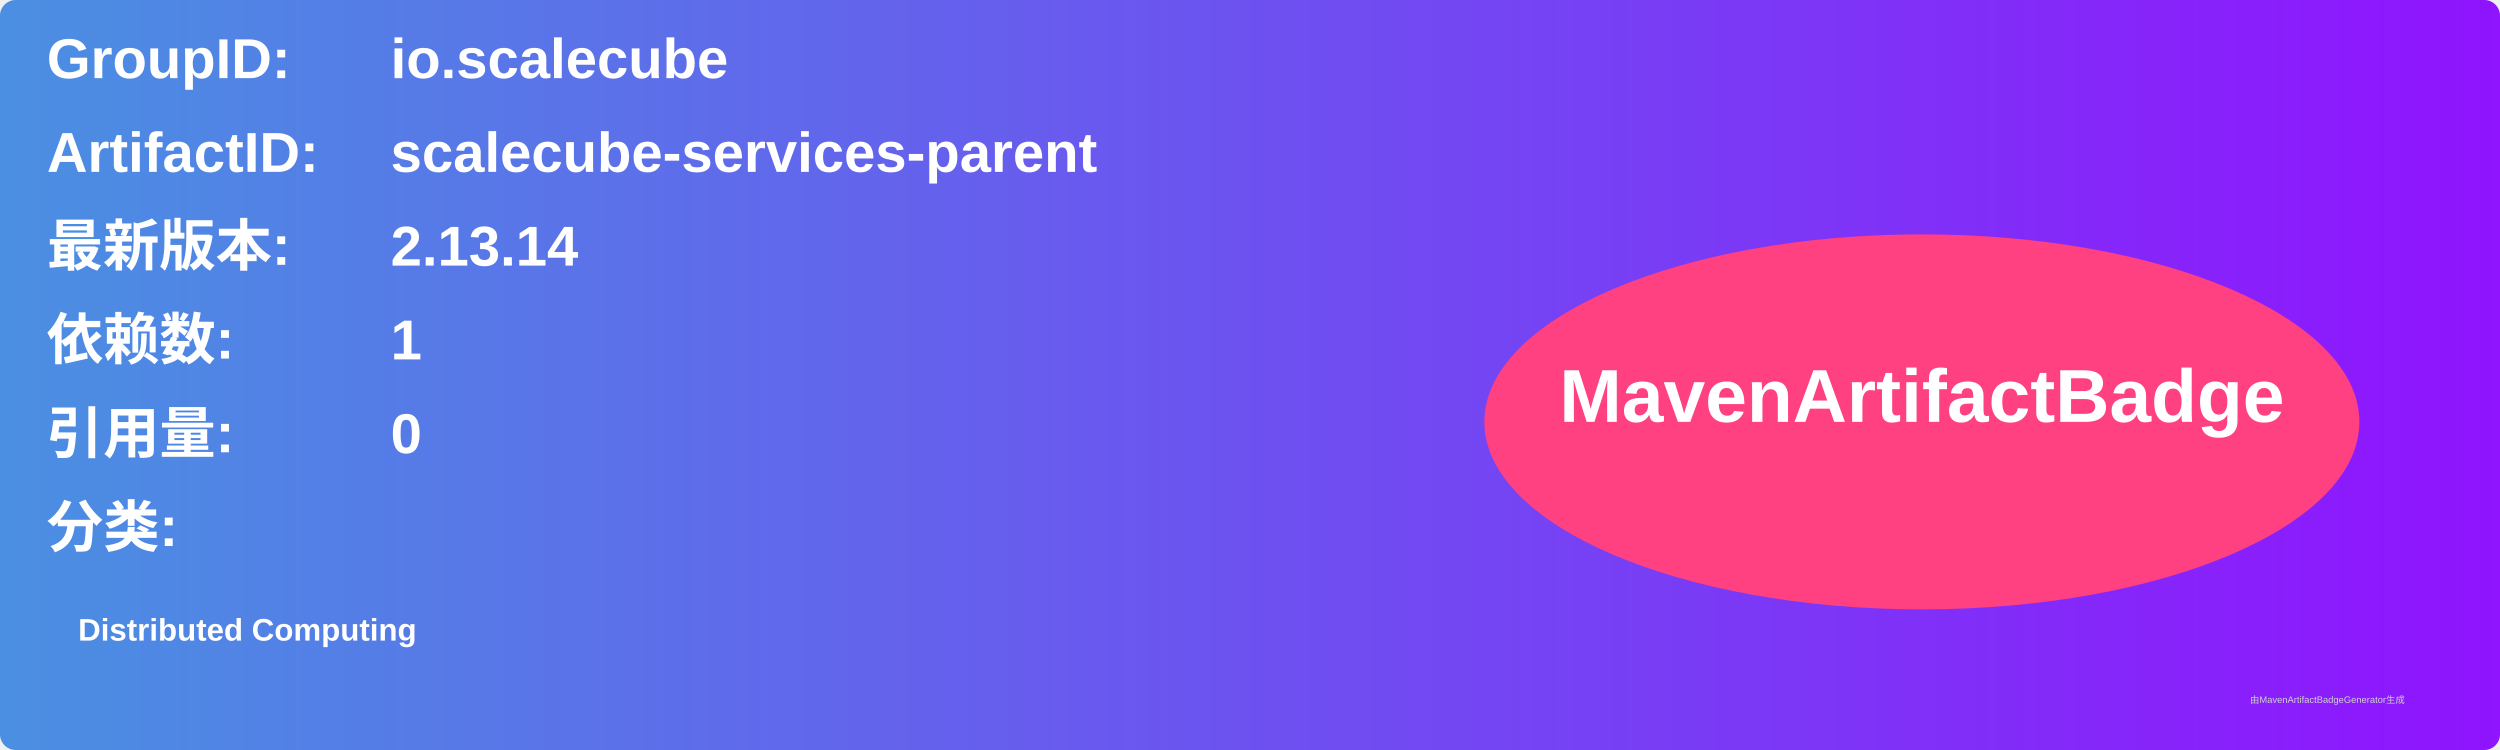
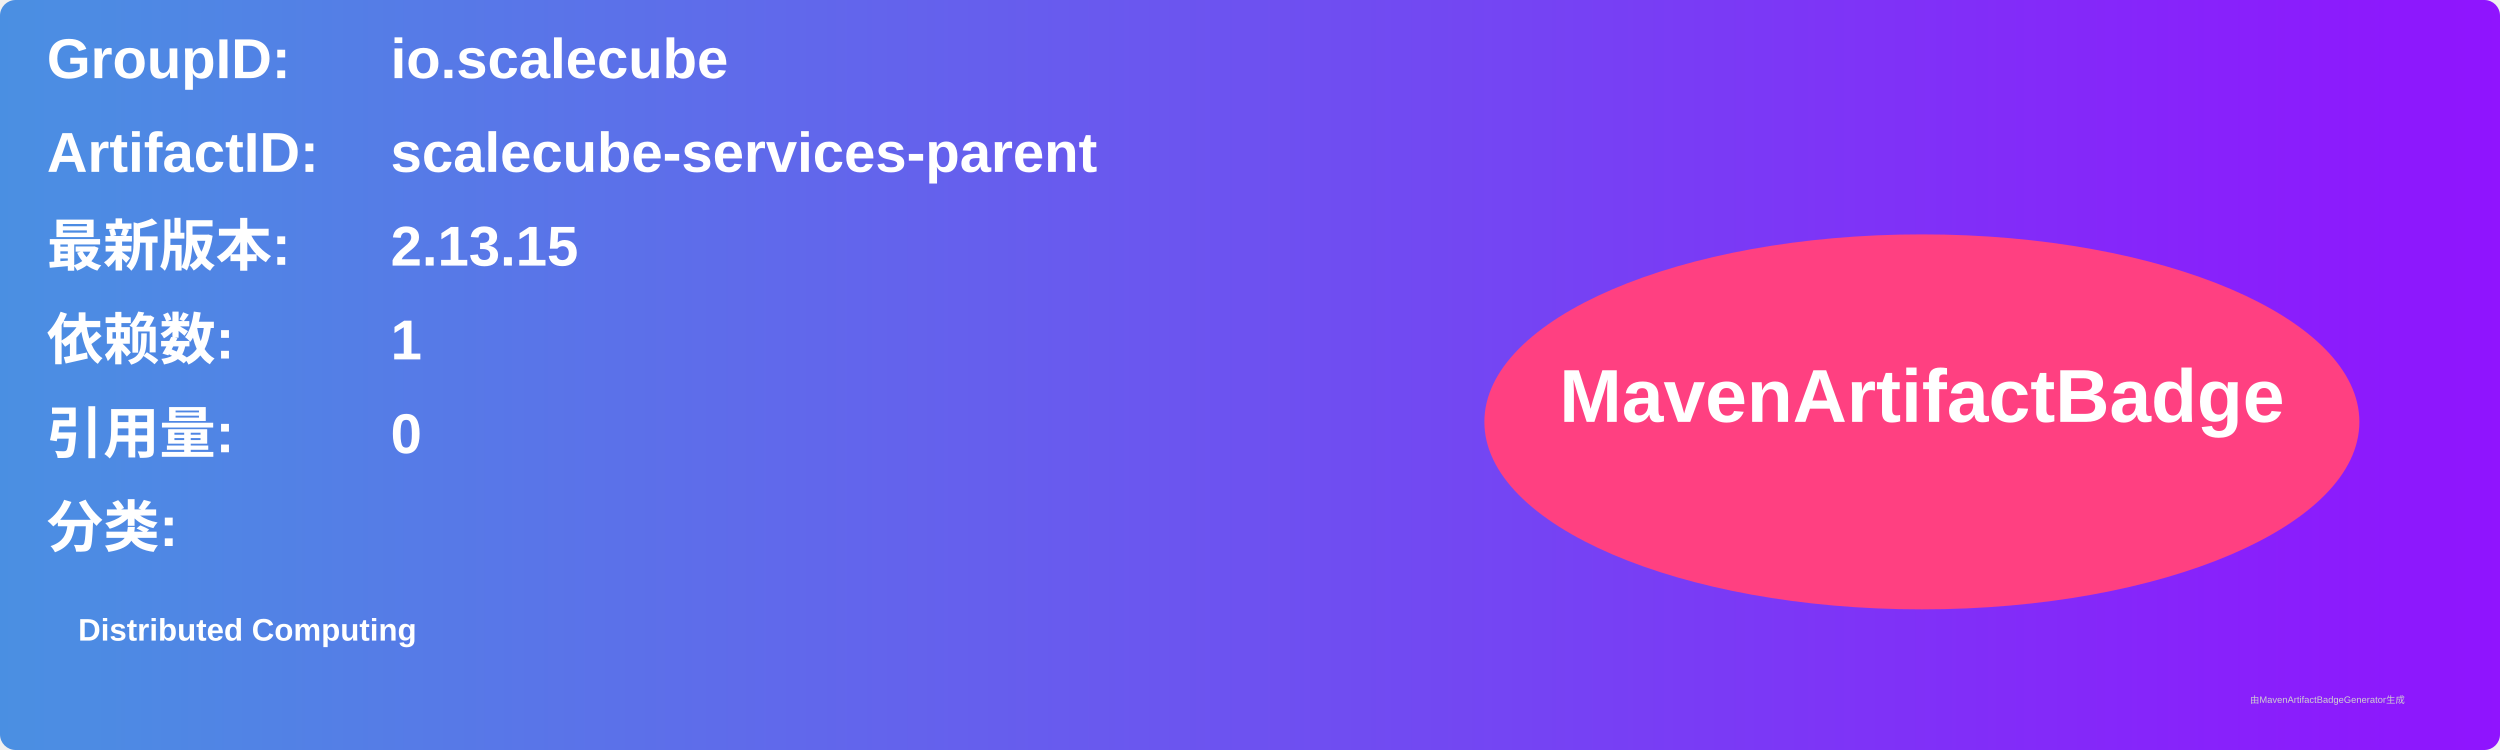
<svg xmlns="http://www.w3.org/2000/svg" width="800" height="240" viewBox="0 0 800 240">
  <linearGradient id="grad" x1="0%" y1="0%" x2="100%" y2="0%">
    <stop offset="0%" stop-color="#4a90e2" />
    <stop offset="100%" stop-color="#9013fe" />
  </linearGradient>
  <rect width="100%" height="100%" rx="5" ry="5" fill="url(#grad)" />
  <g transform="translate(15, 15)">
    <text x="0" y="10" font-family="Arial" font-size="18" fill="white" font-weight="bold" width="260">GroupID:</text>
    <text x="110" y="10" font-family="Arial" font-size="18" fill="white" font-weight="bold" width="460">io.scalecube</text>
    <text x="0" y="40" font-family="Arial" font-size="18" fill="white" font-weight="bold" width="260">ArtifactID:</text>
    <text x="110" y="40" font-family="Arial" font-size="18" fill="white" font-weight="bold" width="460">scalecube-services-parent</text>
    <text x="0" y="70" font-family="Arial" font-size="18" fill="white" font-weight="bold">最新版本:</text>
    <text x="110" y="70" font-family="Arial" font-size="18" fill="white" font-weight="bold">
-       <tspan font-weight="bold">2.13.14</tspan>
+       <tspan font-weight="bold">2.13.15</tspan>
    </text>
    <text x="0" y="100" font-family="Arial" font-size="18" fill="white" font-weight="bold">依赖数: </text>
    <text x="110" y="100" font-family="Arial" font-size="18" fill="white">
      <tspan font-weight="bold">1</tspan>
    </text>
    <text x="0" y="130" font-family="Arial" font-size="18" fill="white" font-weight="bold">引用量: </text>
    <text x="110" y="130" font-family="Arial" font-size="18" fill="white">
      <tspan font-weight="bold">0</tspan>
    </text>
    <text x="0" y="160" font-family="Arial" font-size="18" fill="white" font-weight="bold">分类:</text>
    <text x="10" y="190" font-family="Arial" font-size="10" fill="white">
      <tspan font-weight="bold">Distributed Computing</tspan>
    </text>
    <ellipse cx="600" cy="120" rx="140" ry="60" fill="#ff4081" />
    <text x="600" y="120" text-anchor="middle" font-family="Arial" font-size="24" fill="white" font-weight="bold">MavenArtifactBadge</text>
  </g>
  <text x="720" y="225" font-family="Arial" font-size="3" fill="#d0d0d0">由MavenArtifactBadgeGenerator生成</text>
</svg>
